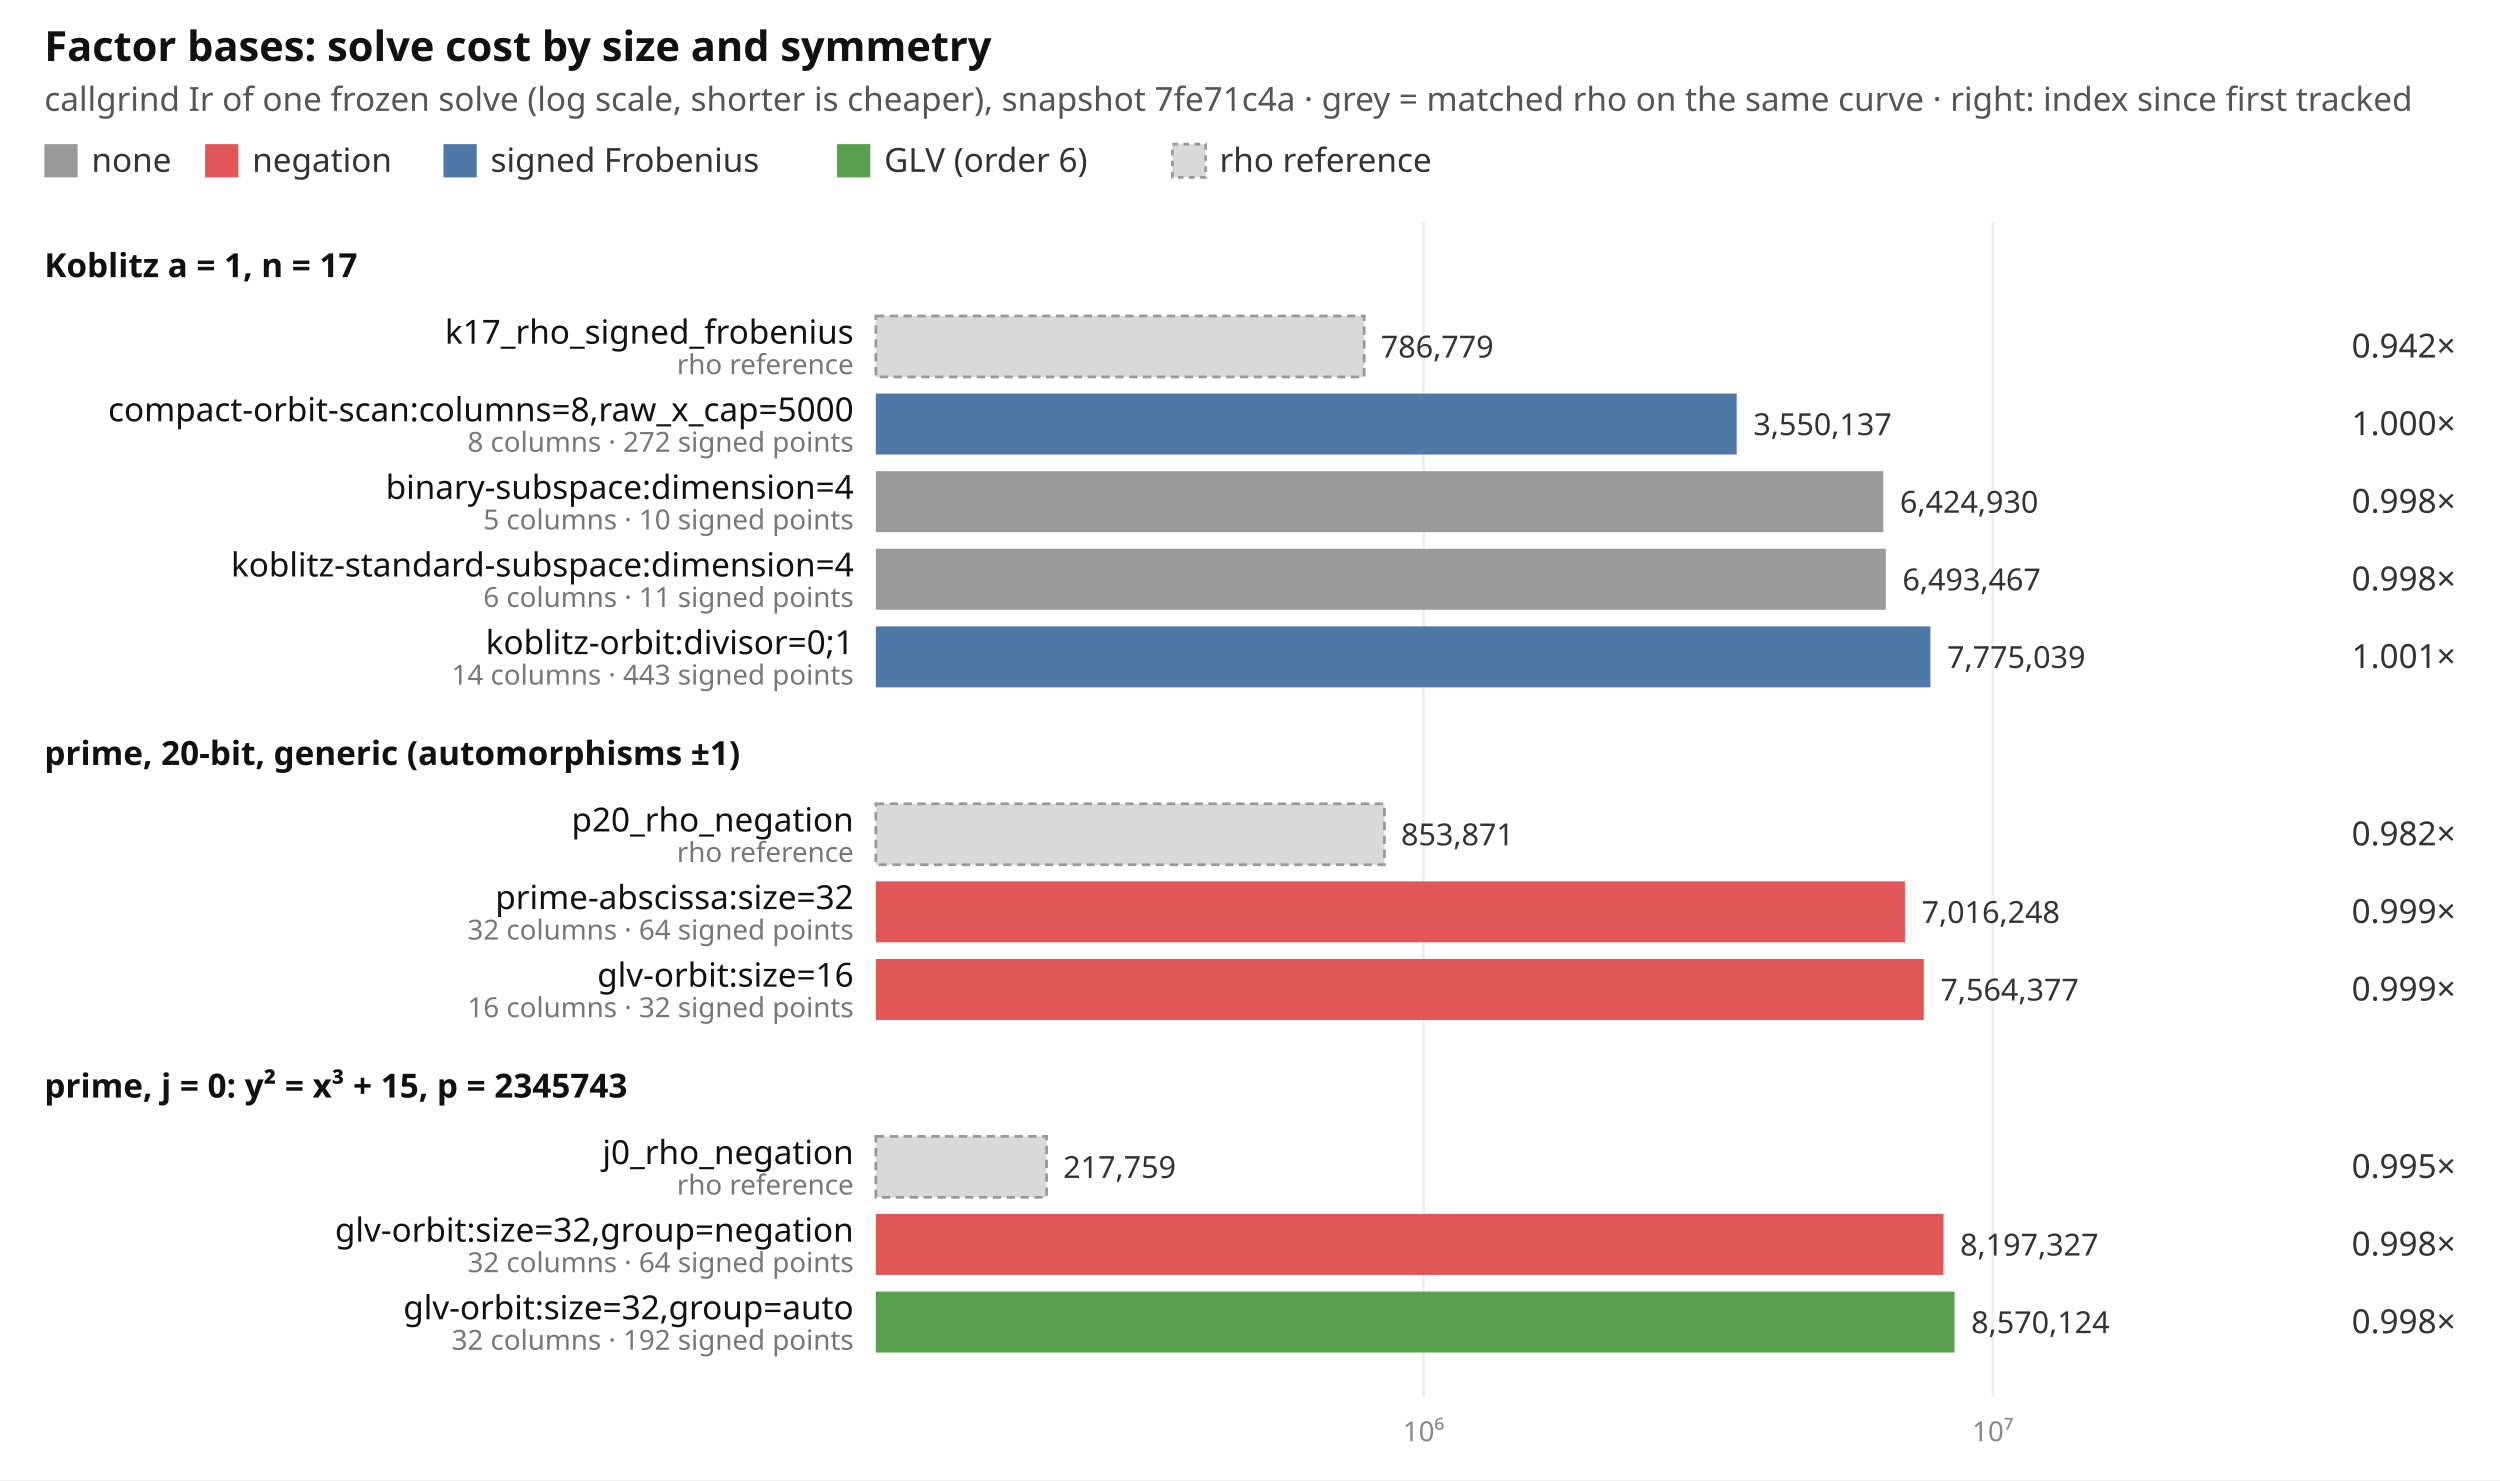
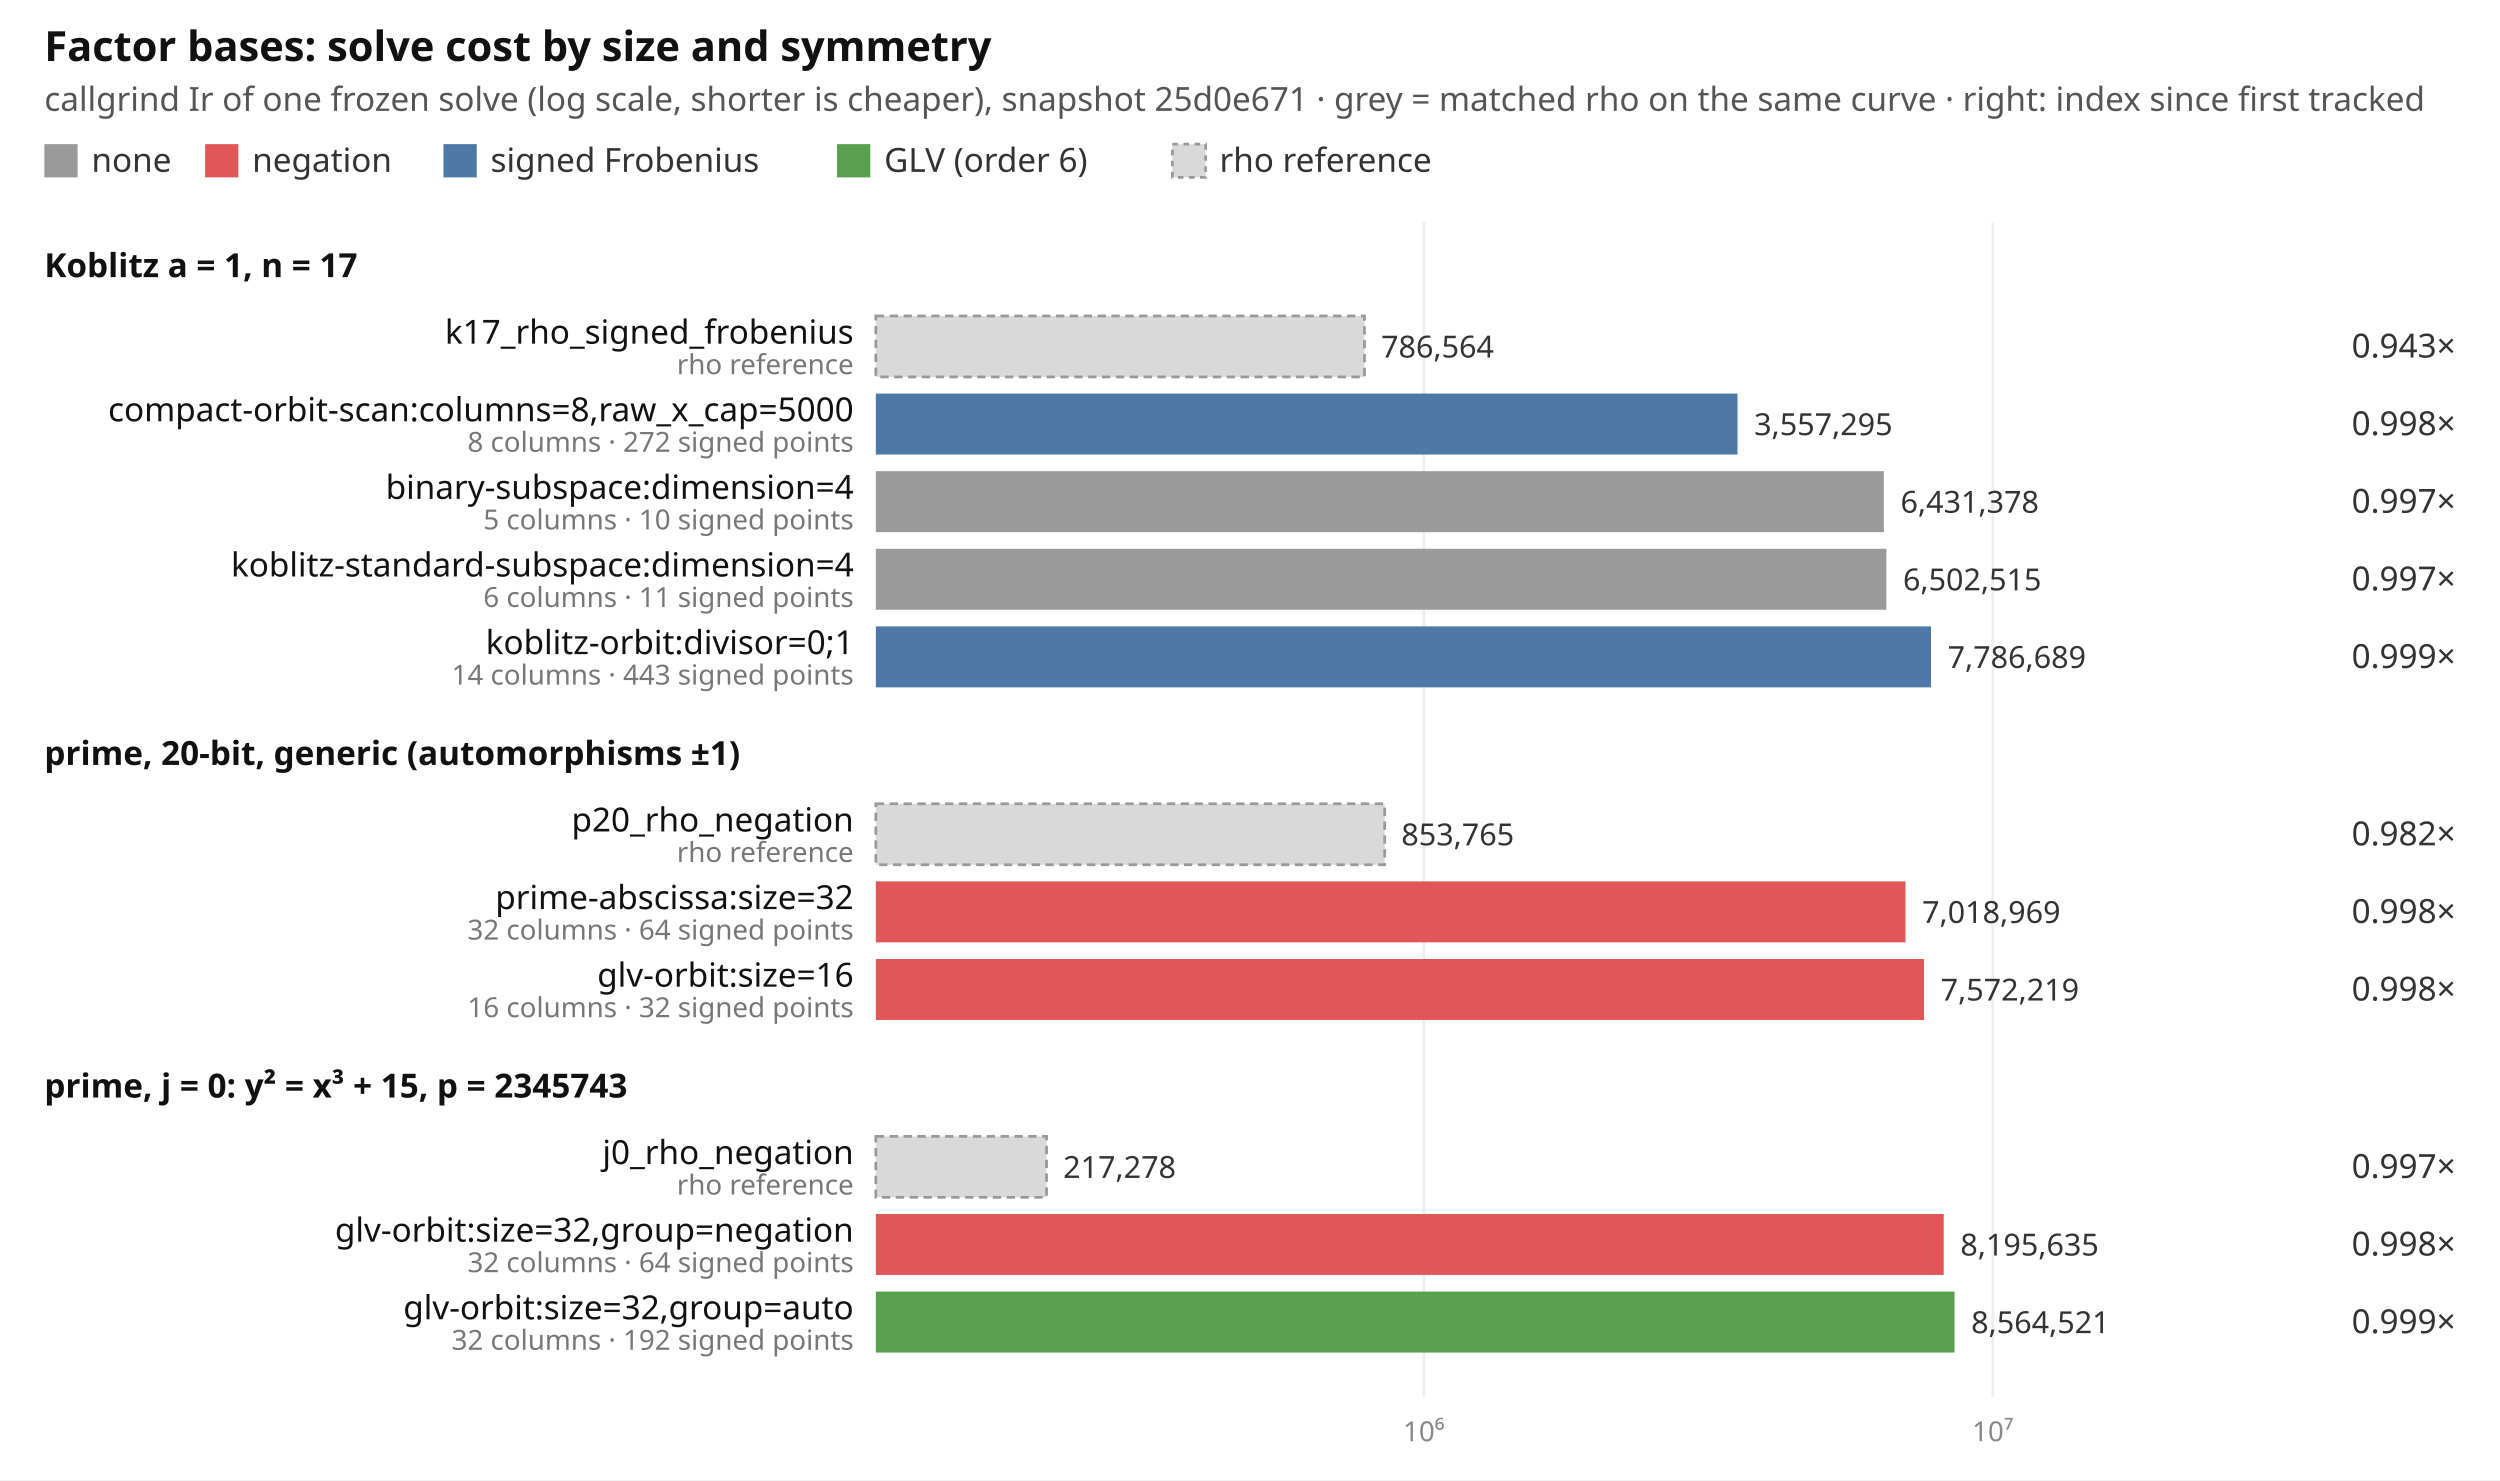
<svg xmlns="http://www.w3.org/2000/svg" width="902" height="534" viewBox="0 0 902 534" font-family="ui-sans-serif, system-ui, sans-serif" font-size="12">
  <rect width="902" height="534" fill="#ffffff" />
  <text x="16" y="22" font-size="15" font-weight="600" fill="#111">Factor bases: solve cost by size and symmetry</text>
-   <text x="16" y="40" fill="#555">callgrind Ir of one frozen solve (log scale, shorter is cheaper), snapshot 7fe71c4a · grey = matched rho on the same curve · right: index since first tracked</text>
+   <text x="16" y="40" fill="#555">callgrind Ir of one frozen solve (log scale, shorter is cheaper), snapshot 25d0e671 · grey = matched rho on the same curve · right: index since first tracked</text>
  <rect x="16" y="52" width="12" height="12" fill="#9a9a9a" />
  <text x="33" y="62" fill="#333">none</text>
  <rect x="74" y="52" width="12" height="12" fill="#e15759" />
  <text x="91" y="62" fill="#333">negation</text>
  <rect x="160" y="52" width="12" height="12" fill="#4e79a7" />
  <text x="177" y="62" fill="#333">signed Frobenius</text>
  <rect x="302" y="52" width="12" height="12" fill="#59a14f" />
  <text x="319" y="62" fill="#333">GLV (order 6)</text>
  <rect x="423" y="52" width="12" height="12" fill="#d9d9d9" stroke="#999" stroke-dasharray="2 2" />
  <text x="440" y="62" fill="#333">rho reference</text>
-   <line x1="513.6" x2="513.6" y1="80" y2="504" stroke="#eeeeee" />
-   <text x="513.6" y="520" text-anchor="middle" fill="#888" font-size="10">10⁶</text>
+   <line x1="513.7" x2="513.7" y1="80" y2="504" stroke="#eeeeee" />
+   <text x="513.7" y="520" text-anchor="middle" fill="#888" font-size="10">10⁶</text>
  <line x1="719.0" x2="719.0" y1="80" y2="504" stroke="#eeeeee" />
  <text x="719.0" y="520" text-anchor="middle" fill="#888" font-size="10">10⁷</text>
  <text x="16" y="100" font-weight="600" fill="#111">Koblitz a = 1, n = 17</text>
-   <rect x="316" y="114" width="176.2" height="22" fill="#d9d9d9" stroke="#999" stroke-dasharray="3 2" />
+   <rect x="316" y="114" width="176.3" height="22" fill="#d9d9d9" stroke="#999" stroke-dasharray="3 2" />
  <text x="308" y="124" text-anchor="end" fill="#111">k17_rho_signed_frobenius</text>
  <text x="308" y="135" text-anchor="end" fill="#777" font-size="10">rho reference</text>
-   <text x="498.2" y="129" fill="#333" font-size="11">786,779</text>
-   <text x="886" y="129" text-anchor="end" fill="#333">0.942×</text>
-   <rect x="316" y="142" width="310.6" height="22" fill="#4e79a7" />
+   <text x="498.3" y="129" fill="#333" font-size="11">786,564</text>
+   <text x="886" y="129" text-anchor="end" fill="#333">0.943×</text>
+   <rect x="316" y="142" width="310.9" height="22" fill="#4e79a7" />
  <text x="308" y="152" text-anchor="end" fill="#111">compact-orbit-scan:columns=8,raw_x_cap=5000</text>
  <text x="308" y="163" text-anchor="end" fill="#777" font-size="10">8 columns · 272 signed points</text>
-   <text x="632.6" y="157" fill="#333" font-size="11">3,550,137</text>
-   <text x="886" y="157" text-anchor="end" fill="#333">1.000×</text>
-   <rect x="316" y="170" width="363.5" height="22" fill="#9a9a9a" />
+   <text x="632.9" y="157" fill="#333" font-size="11">3,557,295</text>
+   <text x="886" y="157" text-anchor="end" fill="#333">0.998×</text>
+   <rect x="316" y="170" width="363.7" height="22" fill="#9a9a9a" />
  <text x="308" y="180" text-anchor="end" fill="#111">binary-subspace:dimension=4</text>
  <text x="308" y="191" text-anchor="end" fill="#777" font-size="10">5 columns · 10 signed points</text>
-   <text x="685.5" y="185" fill="#333" font-size="11">6,424,930</text>
-   <text x="886" y="185" text-anchor="end" fill="#333">0.998×</text>
-   <rect x="316" y="198" width="364.4" height="22" fill="#9a9a9a" />
+   <text x="685.7" y="185" fill="#333" font-size="11">6,431,378</text>
+   <text x="886" y="185" text-anchor="end" fill="#333">0.997×</text>
+   <rect x="316" y="198" width="364.6" height="22" fill="#9a9a9a" />
  <text x="308" y="208" text-anchor="end" fill="#111">koblitz-standard-subspace:dimension=4</text>
  <text x="308" y="219" text-anchor="end" fill="#777" font-size="10">6 columns · 11 signed points</text>
-   <text x="686.4" y="213" fill="#333" font-size="11">6,493,467</text>
-   <text x="886" y="213" text-anchor="end" fill="#333">0.998×</text>
-   <rect x="316" y="226" width="380.5" height="22" fill="#4e79a7" />
+   <text x="686.6" y="213" fill="#333" font-size="11">6,502,515</text>
+   <text x="886" y="213" text-anchor="end" fill="#333">0.997×</text>
+   <rect x="316" y="226" width="380.7" height="22" fill="#4e79a7" />
  <text x="308" y="236" text-anchor="end" fill="#111">koblitz-orbit:divisor=0;1</text>
  <text x="308" y="247" text-anchor="end" fill="#777" font-size="10">14 columns · 443 signed points</text>
-   <text x="702.5" y="241" fill="#333" font-size="11">7,775,039</text>
-   <text x="886" y="241" text-anchor="end" fill="#333">1.001×</text>
+   <text x="702.7" y="241" fill="#333" font-size="11">7,786,689</text>
+   <text x="886" y="241" text-anchor="end" fill="#333">0.999×</text>
  <text x="16" y="276" font-weight="600" fill="#111">prime, 20-bit, generic (automorphisms ±1)</text>
-   <rect x="316" y="290" width="183.5" height="22" fill="#d9d9d9" stroke="#999" stroke-dasharray="3 2" />
+   <rect x="316" y="290" width="183.6" height="22" fill="#d9d9d9" stroke="#999" stroke-dasharray="3 2" />
  <text x="308" y="300" text-anchor="end" fill="#111">p20_rho_negation</text>
  <text x="308" y="311" text-anchor="end" fill="#777" font-size="10">rho reference</text>
-   <text x="505.5" y="305" fill="#333" font-size="11">853,871</text>
+   <text x="505.6" y="305" fill="#333" font-size="11">853,765</text>
  <text x="886" y="305" text-anchor="end" fill="#333">0.982×</text>
-   <rect x="316" y="318" width="371.3" height="22" fill="#e15759" />
+   <rect x="316" y="318" width="371.5" height="22" fill="#e15759" />
  <text x="308" y="328" text-anchor="end" fill="#111">prime-abscissa:size=32</text>
  <text x="308" y="339" text-anchor="end" fill="#777" font-size="10">32 columns · 64 signed points</text>
-   <text x="693.3" y="333" fill="#333" font-size="11">7,016,248</text>
-   <text x="886" y="333" text-anchor="end" fill="#333">0.999×</text>
-   <rect x="316" y="346" width="378.1" height="22" fill="#e15759" />
+   <text x="693.5" y="333" fill="#333" font-size="11">7,018,969</text>
+   <text x="886" y="333" text-anchor="end" fill="#333">0.998×</text>
+   <rect x="316" y="346" width="378.2" height="22" fill="#e15759" />
  <text x="308" y="356" text-anchor="end" fill="#111">glv-orbit:size=16</text>
  <text x="308" y="367" text-anchor="end" fill="#777" font-size="10">16 columns · 32 signed points</text>
-   <text x="700.1" y="361" fill="#333" font-size="11">7,564,377</text>
-   <text x="886" y="361" text-anchor="end" fill="#333">0.999×</text>
+   <text x="700.2" y="361" fill="#333" font-size="11">7,572,219</text>
+   <text x="886" y="361" text-anchor="end" fill="#333">0.998×</text>
  <text x="16" y="396" font-weight="600" fill="#111">prime, j = 0: y² = x³ + 15, p = 2345743</text>
  <rect x="316" y="410" width="61.6" height="22" fill="#d9d9d9" stroke="#999" stroke-dasharray="3 2" />
  <text x="308" y="420" text-anchor="end" fill="#111">j0_rho_negation</text>
  <text x="308" y="431" text-anchor="end" fill="#777" font-size="10">rho reference</text>
-   <text x="383.6" y="425" fill="#333" font-size="11">217,759</text>
-   <text x="886" y="425" text-anchor="end" fill="#333">0.995×</text>
-   <rect x="316" y="438" width="385.2" height="22" fill="#e15759" />
+   <text x="383.6" y="425" fill="#333" font-size="11">217,278</text>
+   <text x="886" y="425" text-anchor="end" fill="#333">0.997×</text>
+   <rect x="316" y="438" width="385.3" height="22" fill="#e15759" />
  <text x="308" y="448" text-anchor="end" fill="#111">glv-orbit:size=32,group=negation</text>
  <text x="308" y="459" text-anchor="end" fill="#777" font-size="10">32 columns · 64 signed points</text>
-   <text x="707.2" y="453" fill="#333" font-size="11">8,197,327</text>
+   <text x="707.3" y="453" fill="#333" font-size="11">8,195,635</text>
  <text x="886" y="453" text-anchor="end" fill="#333">0.998×</text>
  <rect x="316" y="466" width="389.2" height="22" fill="#59a14f" />
  <text x="308" y="476" text-anchor="end" fill="#111">glv-orbit:size=32,group=auto</text>
  <text x="308" y="487" text-anchor="end" fill="#777" font-size="10">32 columns · 192 signed points</text>
-   <text x="711.2" y="481" fill="#333" font-size="11">8,570,124</text>
-   <text x="886" y="481" text-anchor="end" fill="#333">0.998×</text>
+   <text x="711.2" y="481" fill="#333" font-size="11">8,564,521</text>
+   <text x="886" y="481" text-anchor="end" fill="#333">0.999×</text>
</svg>
